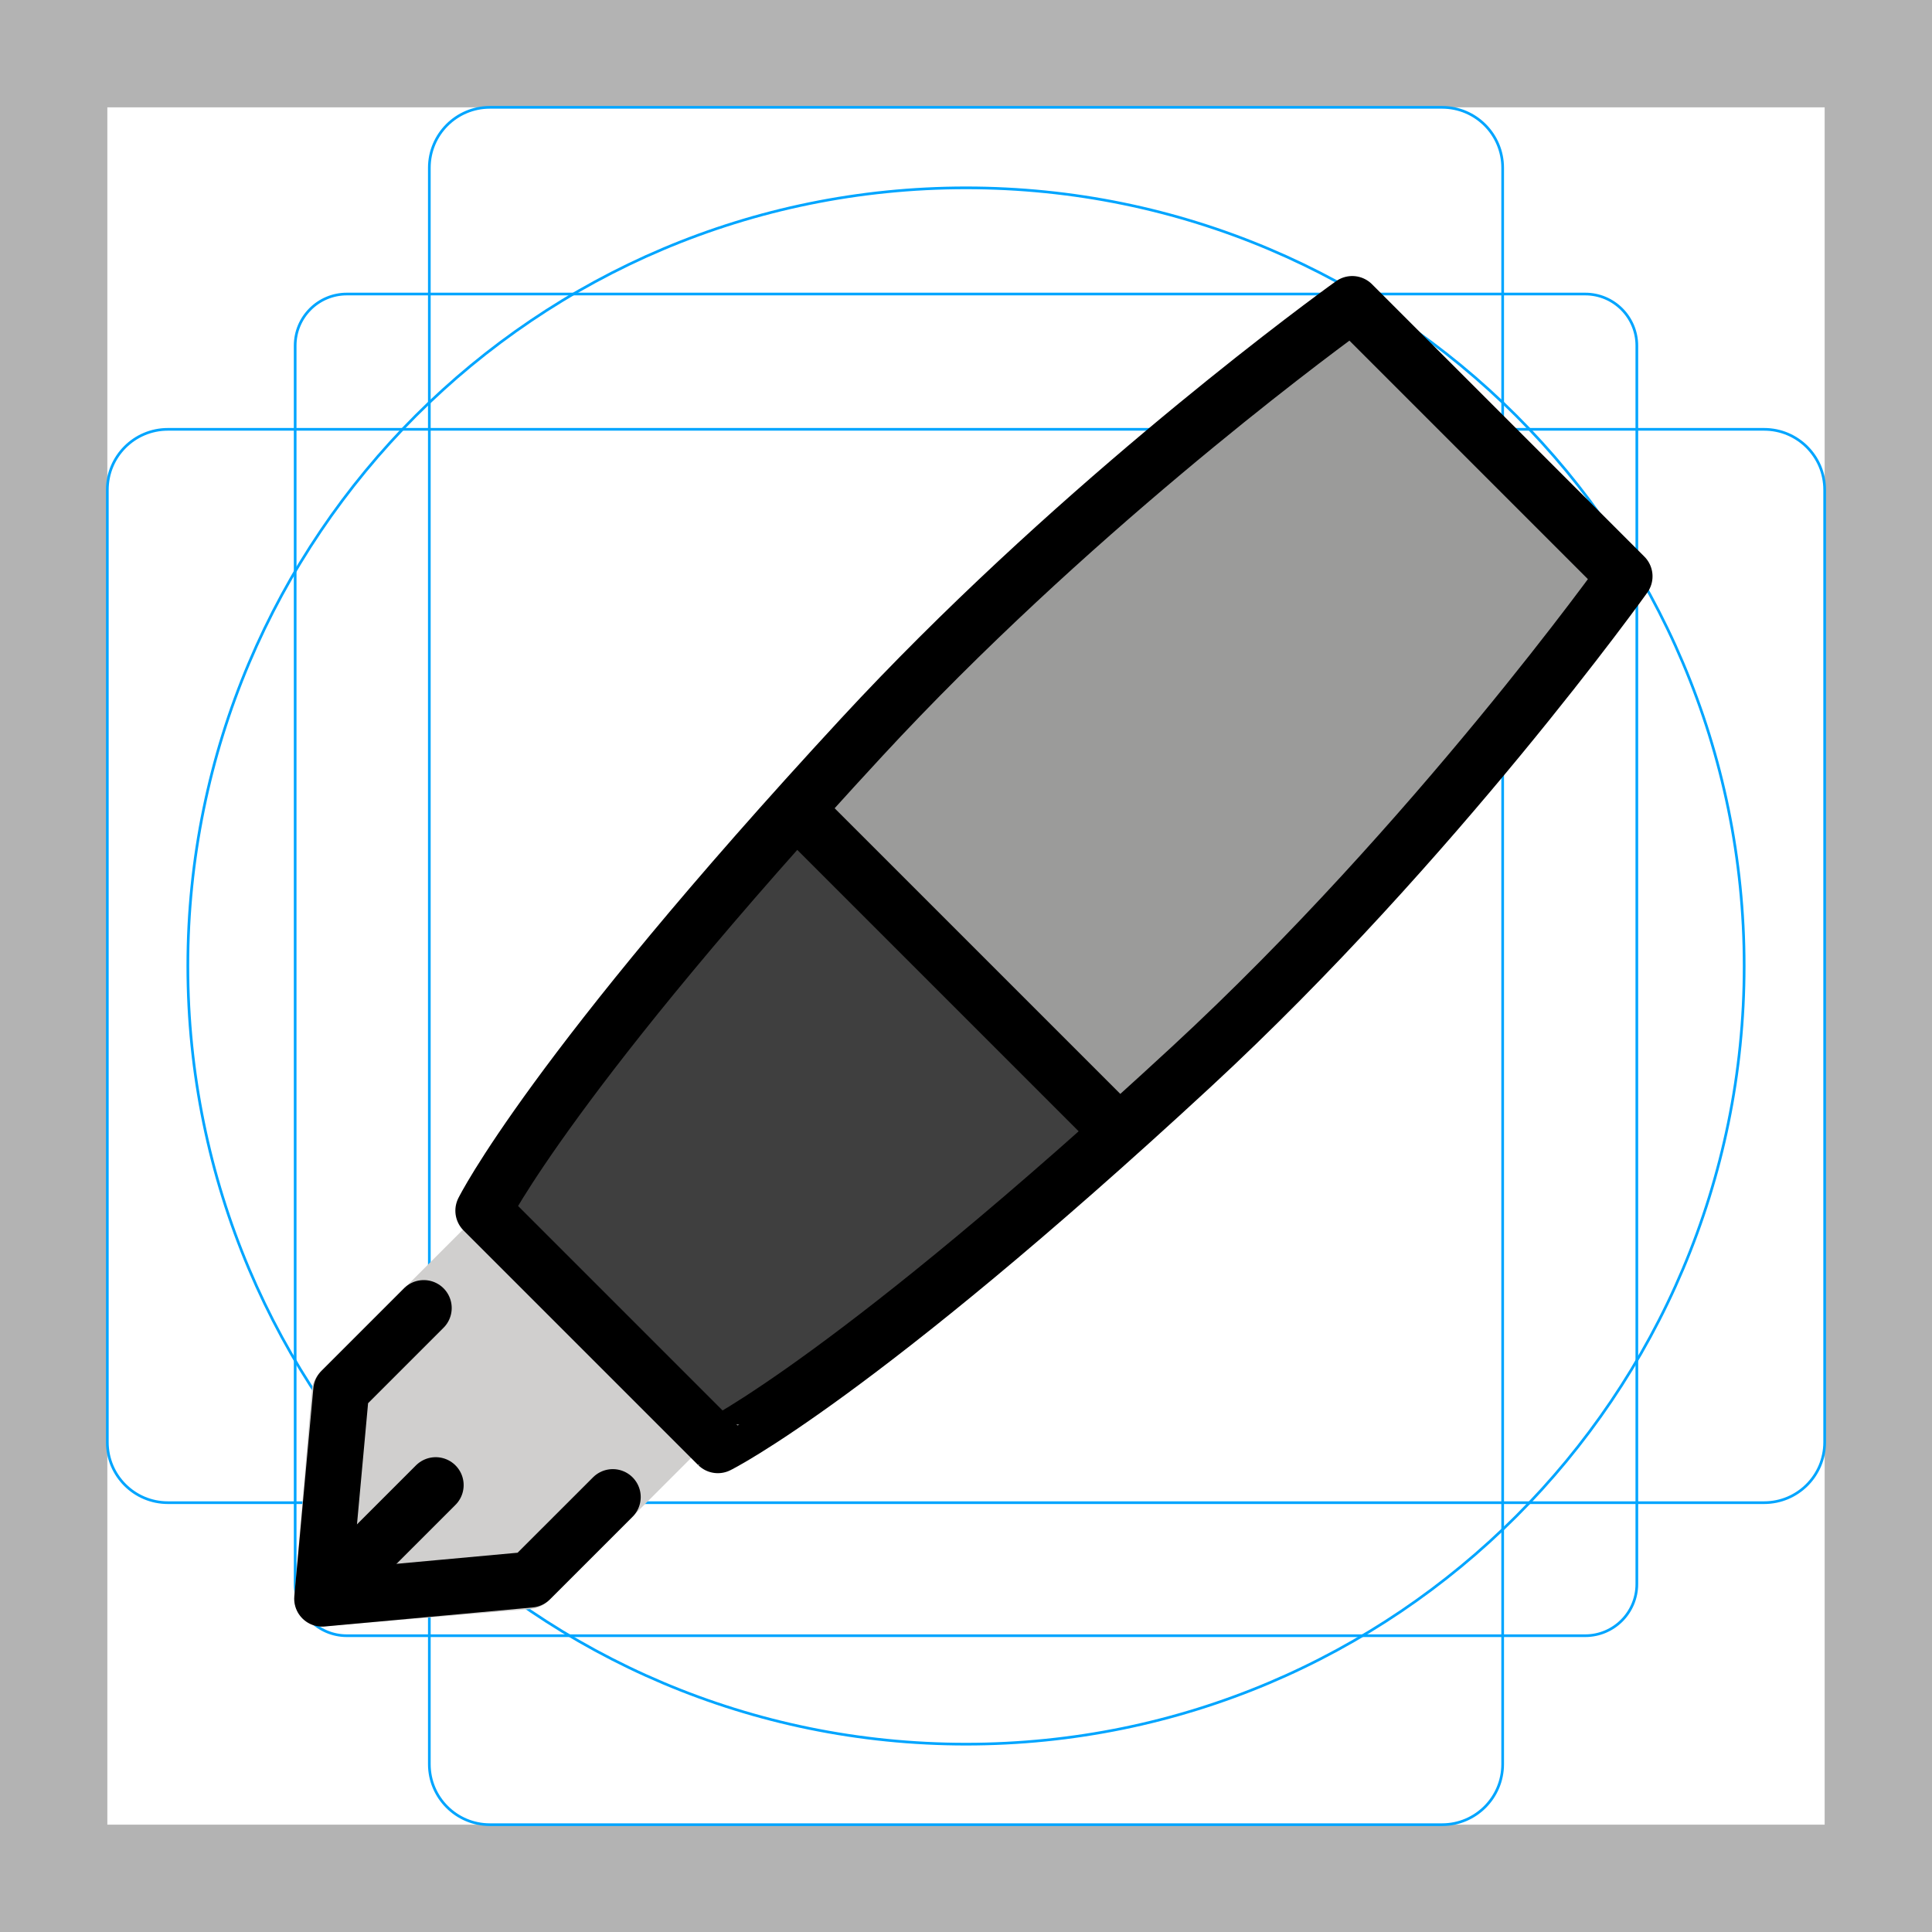
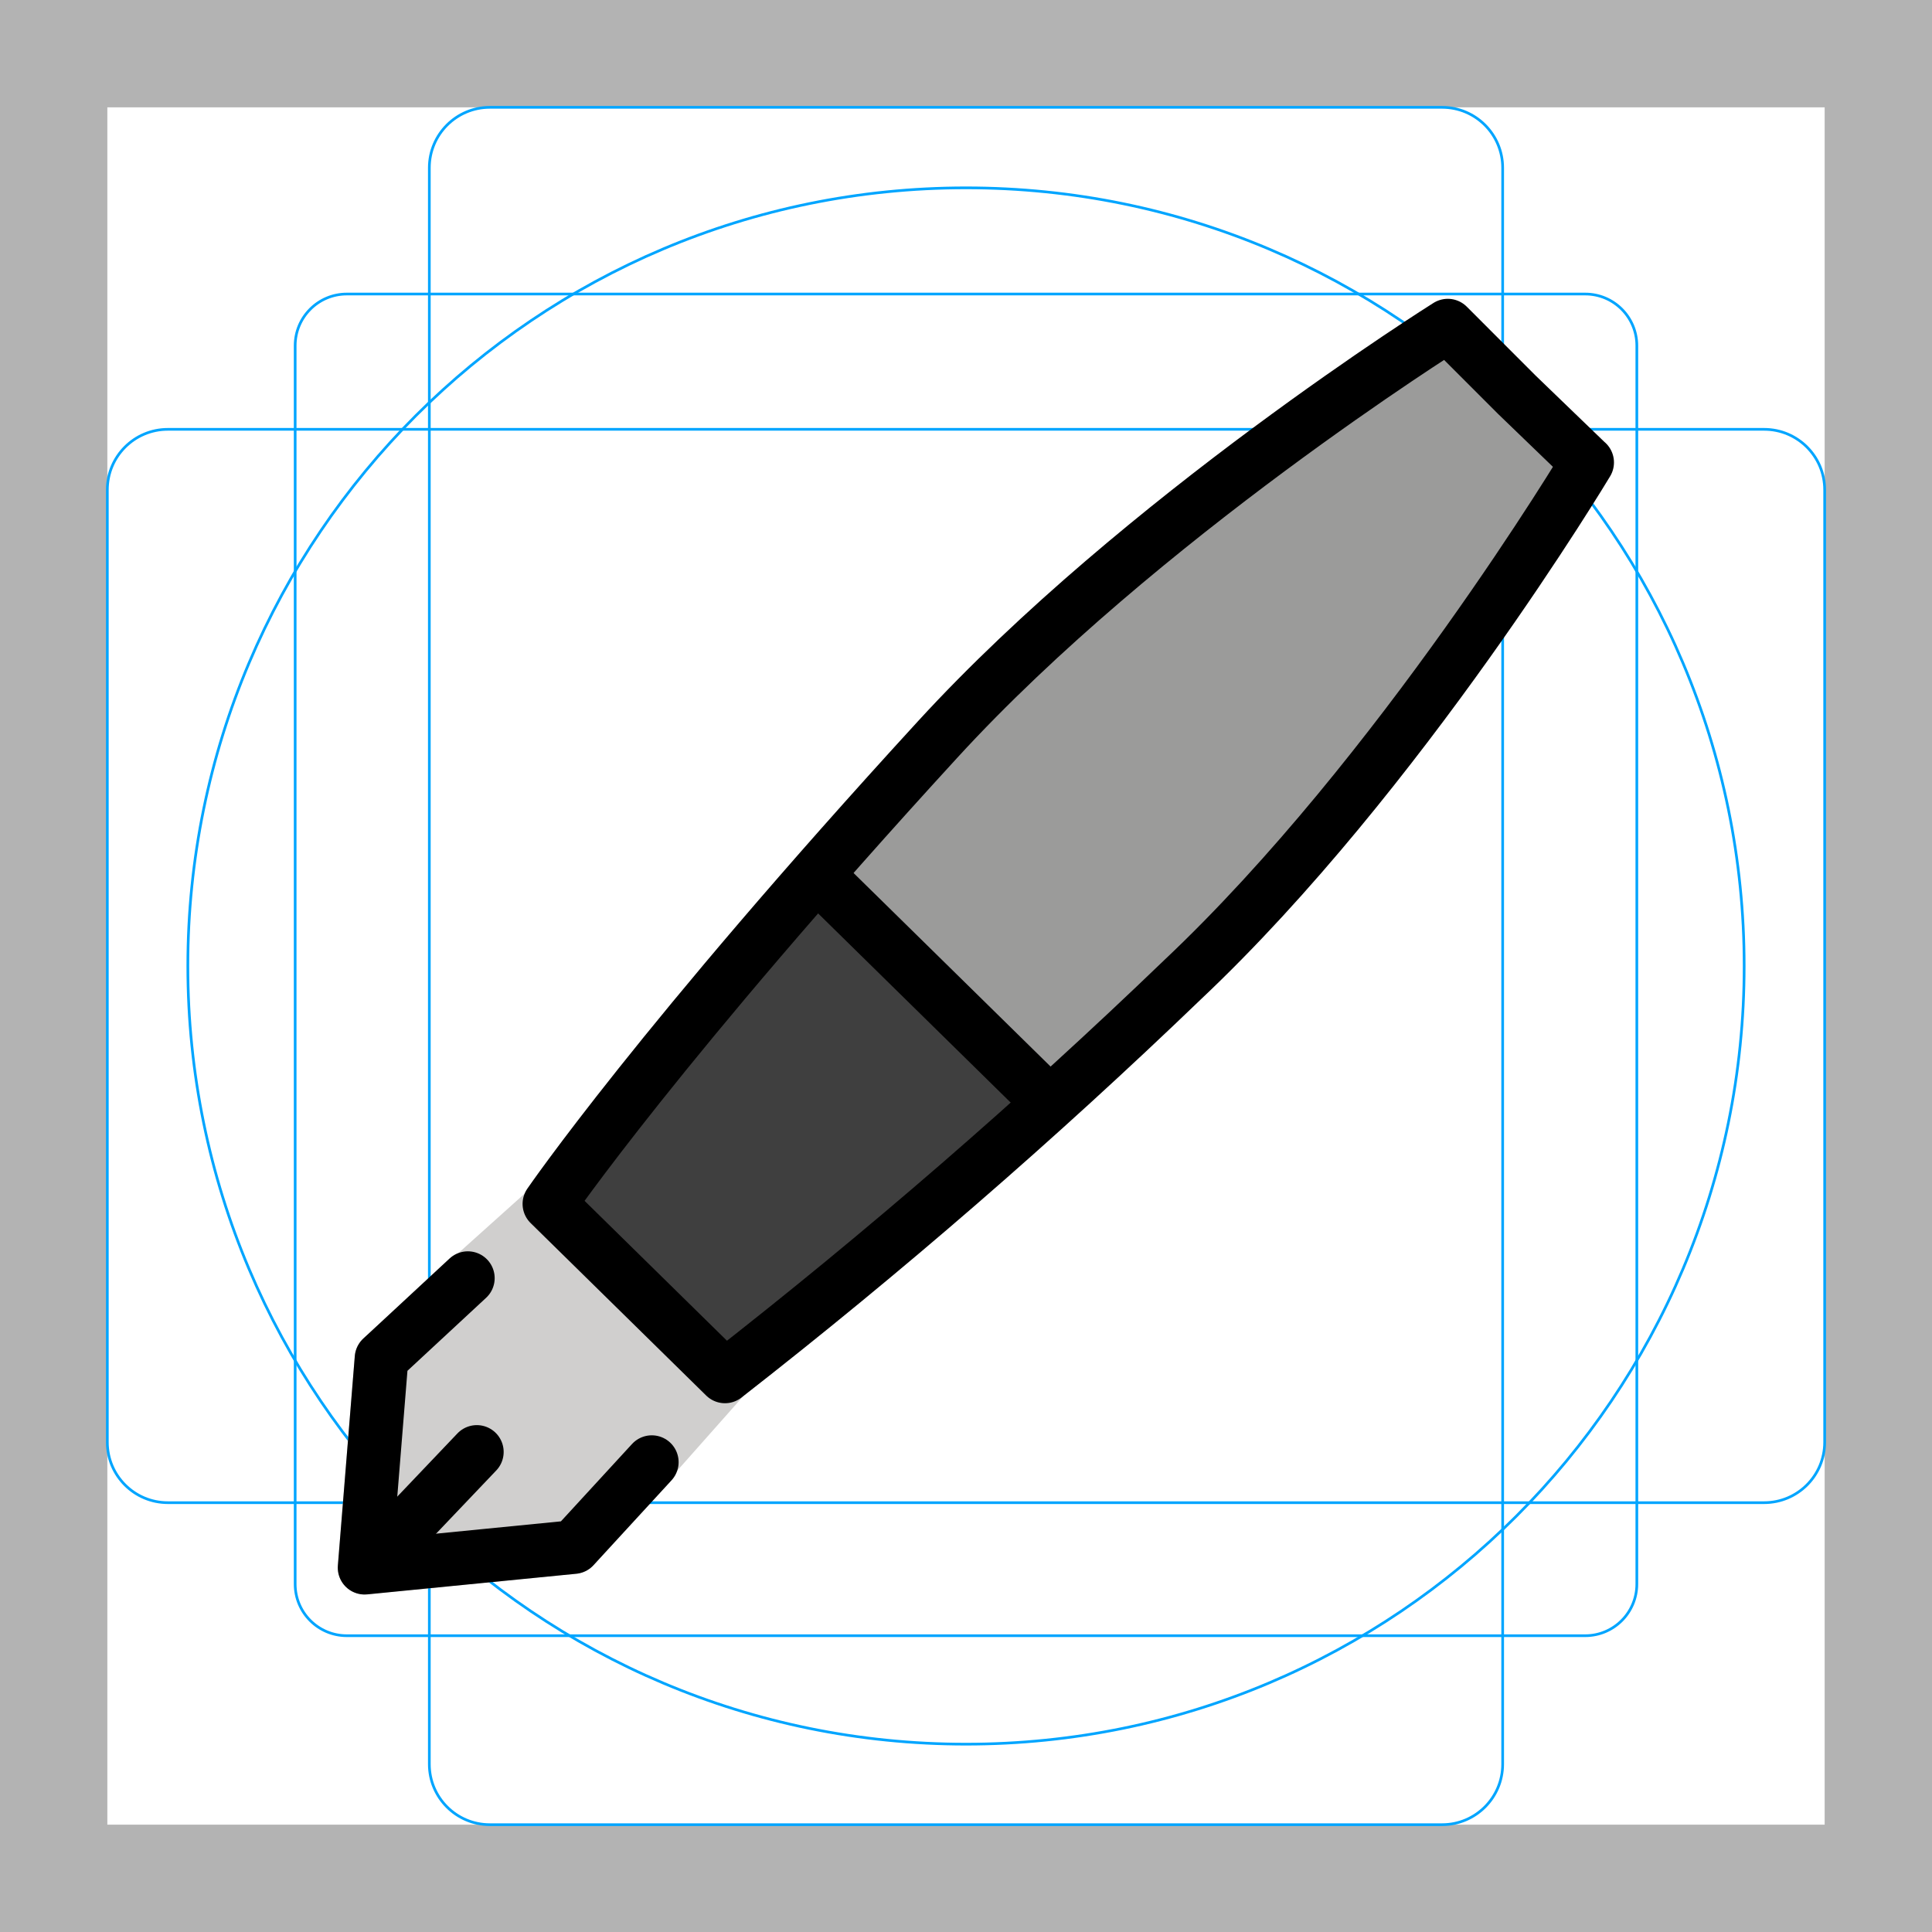
<svg xmlns="http://www.w3.org/2000/svg" id="emoji" viewBox="0 0 72 72">
  <g id="grid">
    <path fill="#b3b3b3" d="M68,4V68H4V4H68m4-4H0V72H72V0Z" />
    <path fill="none" stroke="#00a5ff" stroke-miterlimit="10" stroke-width="0.1" d="M12.923,10.958H59.077A1.923,1.923,0,0,1,61,12.881V59.035a1.923,1.923,0,0,1-1.923,1.923H12.923A1.923,1.923,0,0,1,11,59.035V12.881A1.923,1.923,0,0,1,12.923,10.958Z" />
    <rect x="16" y="4" rx="2.254" width="40" height="64" fill="none" stroke="#00a5ff" stroke-miterlimit="10" stroke-width="0.1" />
    <rect x="16" y="4" rx="2.254" width="40" height="64" transform="translate(72) rotate(90)" fill="none" stroke="#00a5ff" stroke-miterlimit="10" stroke-width="0.1" />
    <circle cx="36" cy="36" r="29" fill="none" stroke="#00a5ff" stroke-miterlimit="10" stroke-width="0.1" />
  </g>
  <g id="color">
-     <polyline fill="#d0cfce" stroke="#d0cfce" stroke-linecap="round" stroke-linejoin="round" stroke-miterlimit="10" stroke-width="2.067" points="25.76,52.868 19.696,58.932 12.005,59.578 12.652,51.888 18.716,45.824" />
-     <path fill="#9b9b9a" stroke="none" d="M44.401,39.754c9.088-8.403,16.143-18.276,16.143-18.276L60.255,21.19l-9.862-9.862 c0,0-9.873,7.055-18.276,16.143c-11.555,12.497-14.107,17.648-14.107,17.648l7.748,7.748l0.993,0.993 C26.753,53.861,31.904,51.309,44.401,39.754" />
-     <path fill="#3F3F3F" stroke="none" d="M18.764,45.619l7.743,7.997c0,0,12.182-7.647,14.49-10.814l-0.791-1.96L29.238,30.709 L18.054,45.163L18.764,45.619z" />
+     <path fill="#9b9b9a" d="m59.41 17.58-2.598-2.541-2.55-2.589s-11.51 7.098-19.12 15.28c-10.41 11.19-14.59 17.2-14.59 17.2l6.497 6.475a217.9 217.9 0 0 0 17.15-14.65c8.188-7.613 15.22-19.18 15.22-19.18z" />
+     <path fill="#3f3f3f" d="m30.74 32.87c-3.746 3.706-7.071 7.812-10.19 12.06l6.466 6.364c4.308-3.05 8.277-6.436 12.05-10.13z" />
+     <path fill="#d0cfce" stroke="#d0cfce" stroke-linecap="round" stroke-linejoin="round" stroke-width="2" d="m27.02 51.29-5.638 6.36-7.794 0.769 0.631-7.806 6.336-5.687" />
  </g>
-   <g id="hair" />
-   <g id="skin" />
-   <g id="skin-shadow" />
  <g id="line">
-     <path fill="none" stroke="#000000" stroke-linecap="round" stroke-linejoin="round" stroke-miterlimit="10" stroke-width="2.082" d="M18.949,43.557" />
-     <path fill="none" stroke="#000000" stroke-linecap="round" stroke-linejoin="round" stroke-miterlimit="10" stroke-width="2.082" d="M31.738,51.032" />
-     <path fill="none" stroke="#000000" stroke-linecap="round" stroke-linejoin="round" stroke-miterlimit="10" stroke-width="2.082" d="M22.277,41.571" />
-     <path fill="none" stroke="#000000" stroke-linecap="round" stroke-linejoin="round" stroke-miterlimit="10" stroke-width="2.082" d="M22.228,41.642" />
-     <path fill="none" stroke="#000000" stroke-linecap="round" stroke-linejoin="round" stroke-miterlimit="10" stroke-width="2.082" d="M18.572,56.684" />
-     <path fill="none" stroke="#000000" stroke-linecap="round" stroke-linejoin="round" stroke-miterlimit="10" stroke-width="2.082" d="M31.719,51.133" />
-     <path fill="none" stroke="#000000" stroke-linecap="round" stroke-linejoin="round" stroke-miterlimit="10" stroke-width="2.082" d="M21.979,41.392" />
-     <path fill="none" stroke="#000000" stroke-linecap="round" stroke-linejoin="round" stroke-miterlimit="10" stroke-width="1.955" d="M16.371,51.24" />
-     <path fill="none" stroke="#000000" stroke-linecap="round" stroke-linejoin="round" stroke-miterlimit="10" stroke-width="1.878" d="M12.075,59.185" />
-     <polyline fill="none" stroke="#000000" stroke-linecap="round" stroke-linejoin="round" stroke-miterlimit="10" stroke-width="2.082" points="22.837,55.791 19.759,58.868 12.005,59.578 12.715,51.824 15.793,48.746" />
-     <line x1="16.238" x2="13.16" y1="55.346" y2="58.424" fill="none" stroke="#000000" stroke-linecap="round" stroke-linejoin="round" stroke-miterlimit="10" stroke-width="2.082" />
-     <path fill="none" stroke="#000000" stroke-linecap="round" stroke-linejoin="round" stroke-miterlimit="10" stroke-width="2.082" d="M44.401,39.754c9.088-8.403,16.143-18.276,16.143-18.276L50.394,11.328c0,0-0.095,0.068-0.274,0.198 c-1.647,1.203-10.422,7.747-18.002,15.945c-11.555,12.497-14.107,17.648-14.107,17.648l7.748,7.748l0.993,0.993 C26.753,53.861,31.904,51.309,44.401,39.754" />
-     <line x1="41.035" x2="29.712" y1="41.524" y2="30.201" fill="none" stroke="#000000" stroke-linecap="round" stroke-linejoin="round" stroke-miterlimit="10" stroke-width="2.082" />
+     <line x1="17.77" x2="14.8" y1="54.11" y2="57.23" fill="none" stroke="#000" stroke-linecap="round" stroke-linejoin="round" stroke-width="2" />
+     <path fill="none" stroke="#000" stroke-linecap="round" stroke-linejoin="round" stroke-width="2" d="m24.29 54.49-2.908 3.164-7.794 0.769 0.631-7.806 3.216-2.984" />
+     <path fill="none" stroke="#000" stroke-linecap="round" stroke-linejoin="round" stroke-width="2" d="m59.14 17.23-2.616-2.523-2.569-2.571s-11.46 7.181-19.01 15.42c-10.33 11.27-14.47 17.31-14.47 17.31l6.543 6.428a217.9 217.9 0 0 0 17.05-14.78c8.133-7.672 15.08-19.28 15.08-19.28z" />
+     <path fill="none" stroke="#000" stroke-linecap="round" stroke-linejoin="round" stroke-width="2" d="m38.97 40.97-8.391-8.243" />
  </g>
</svg>
